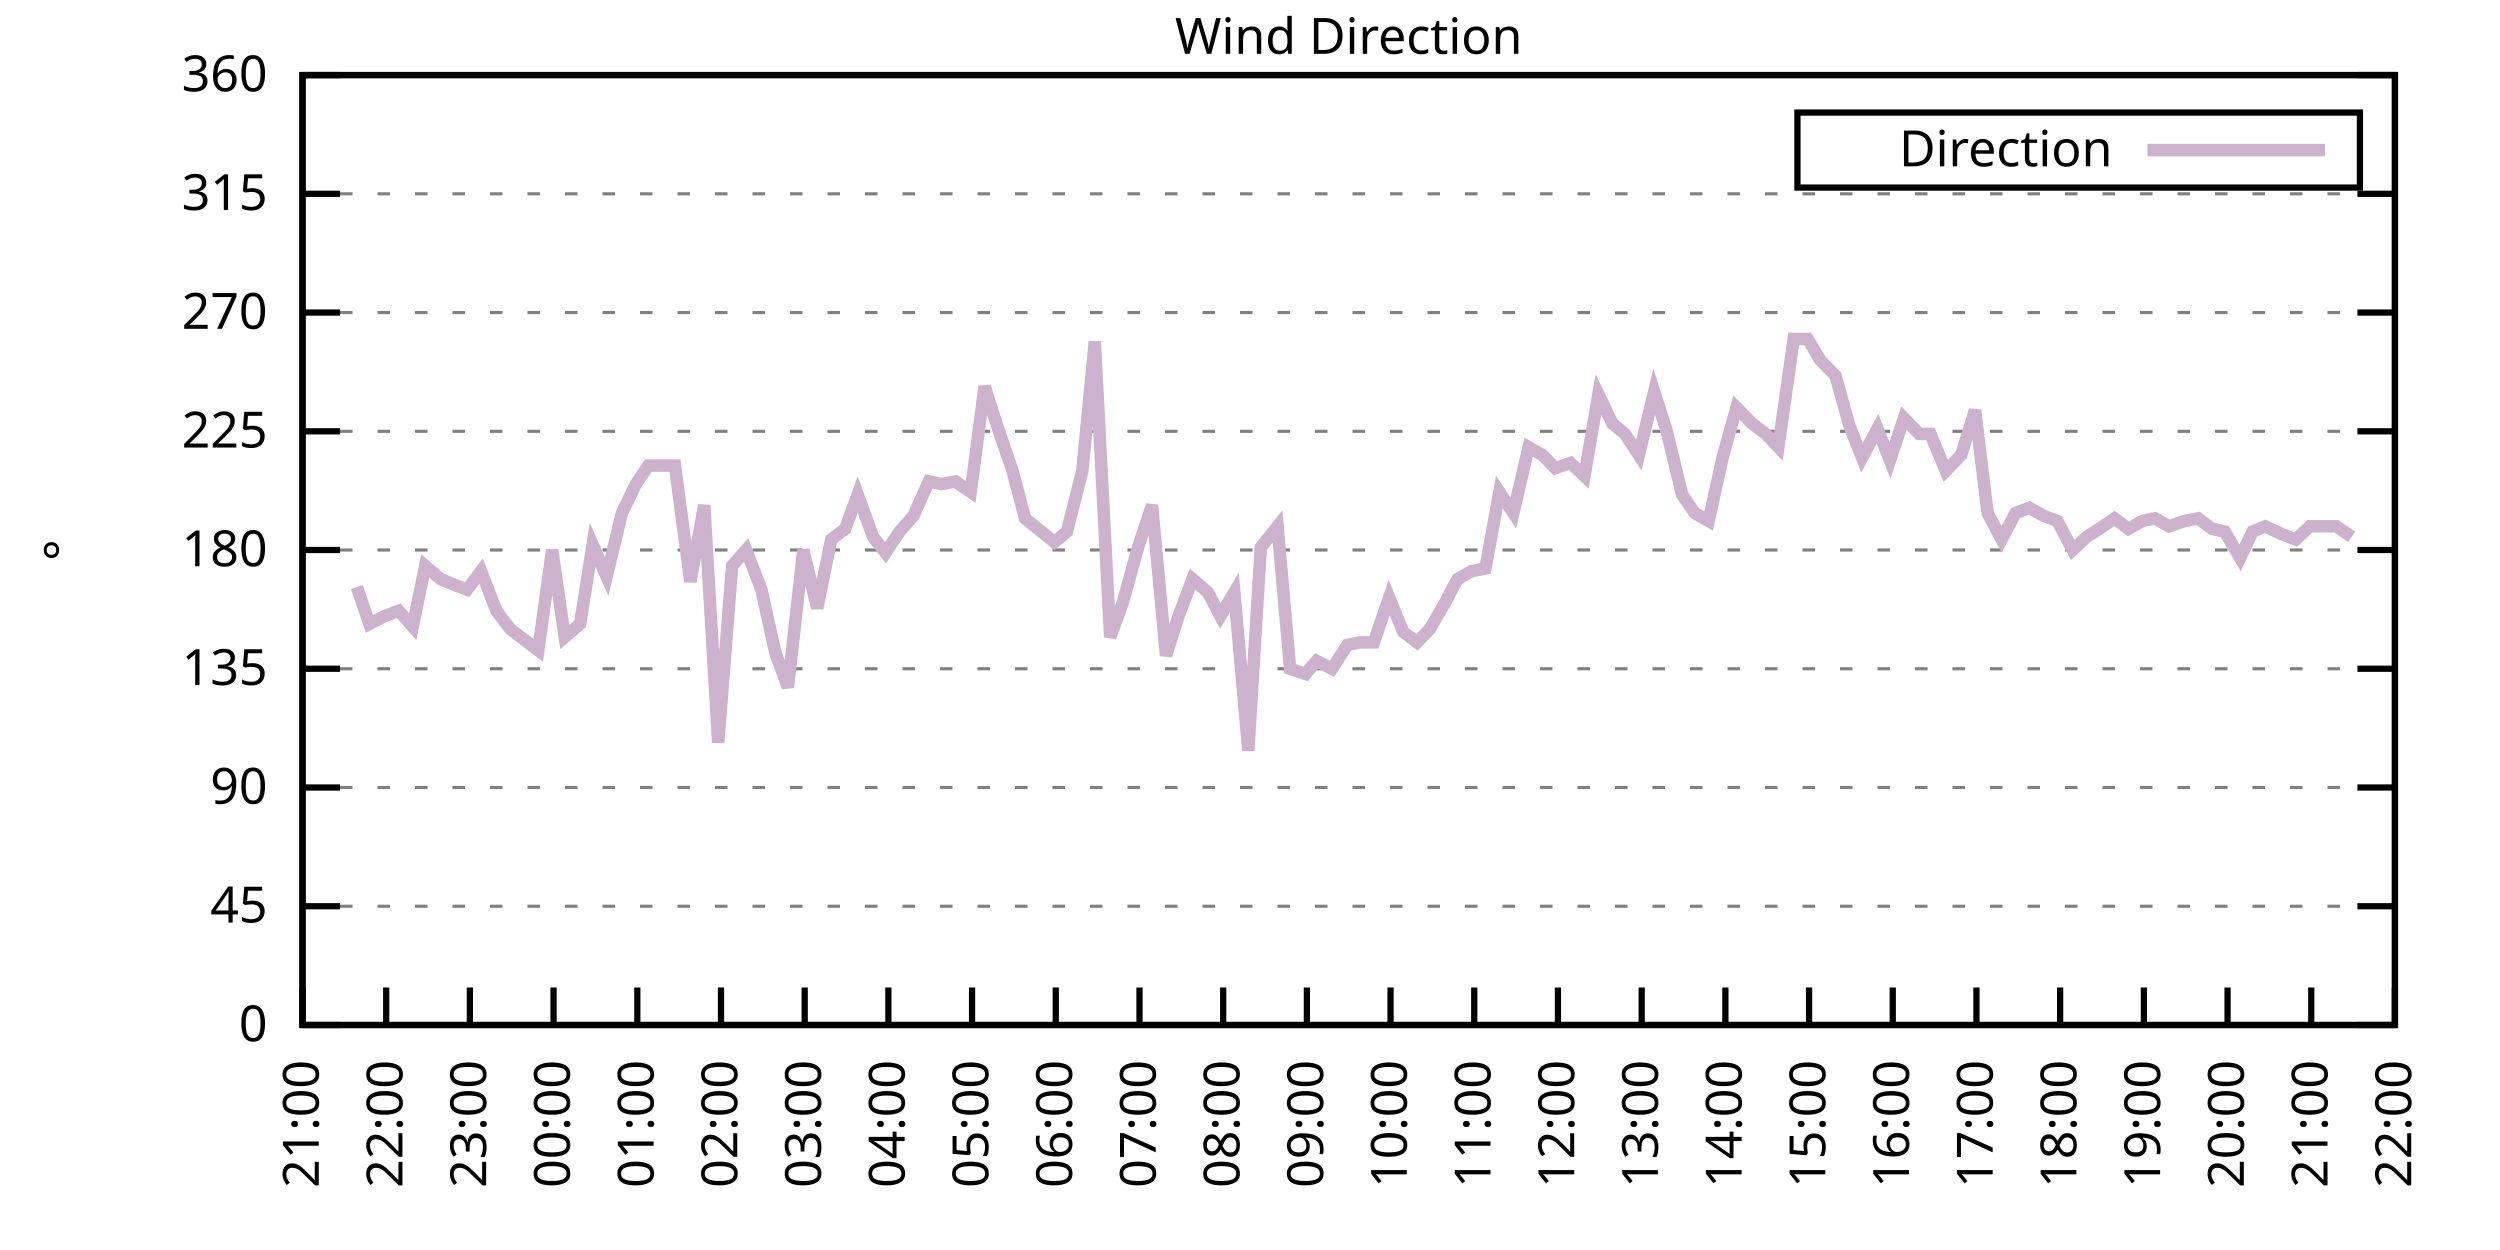
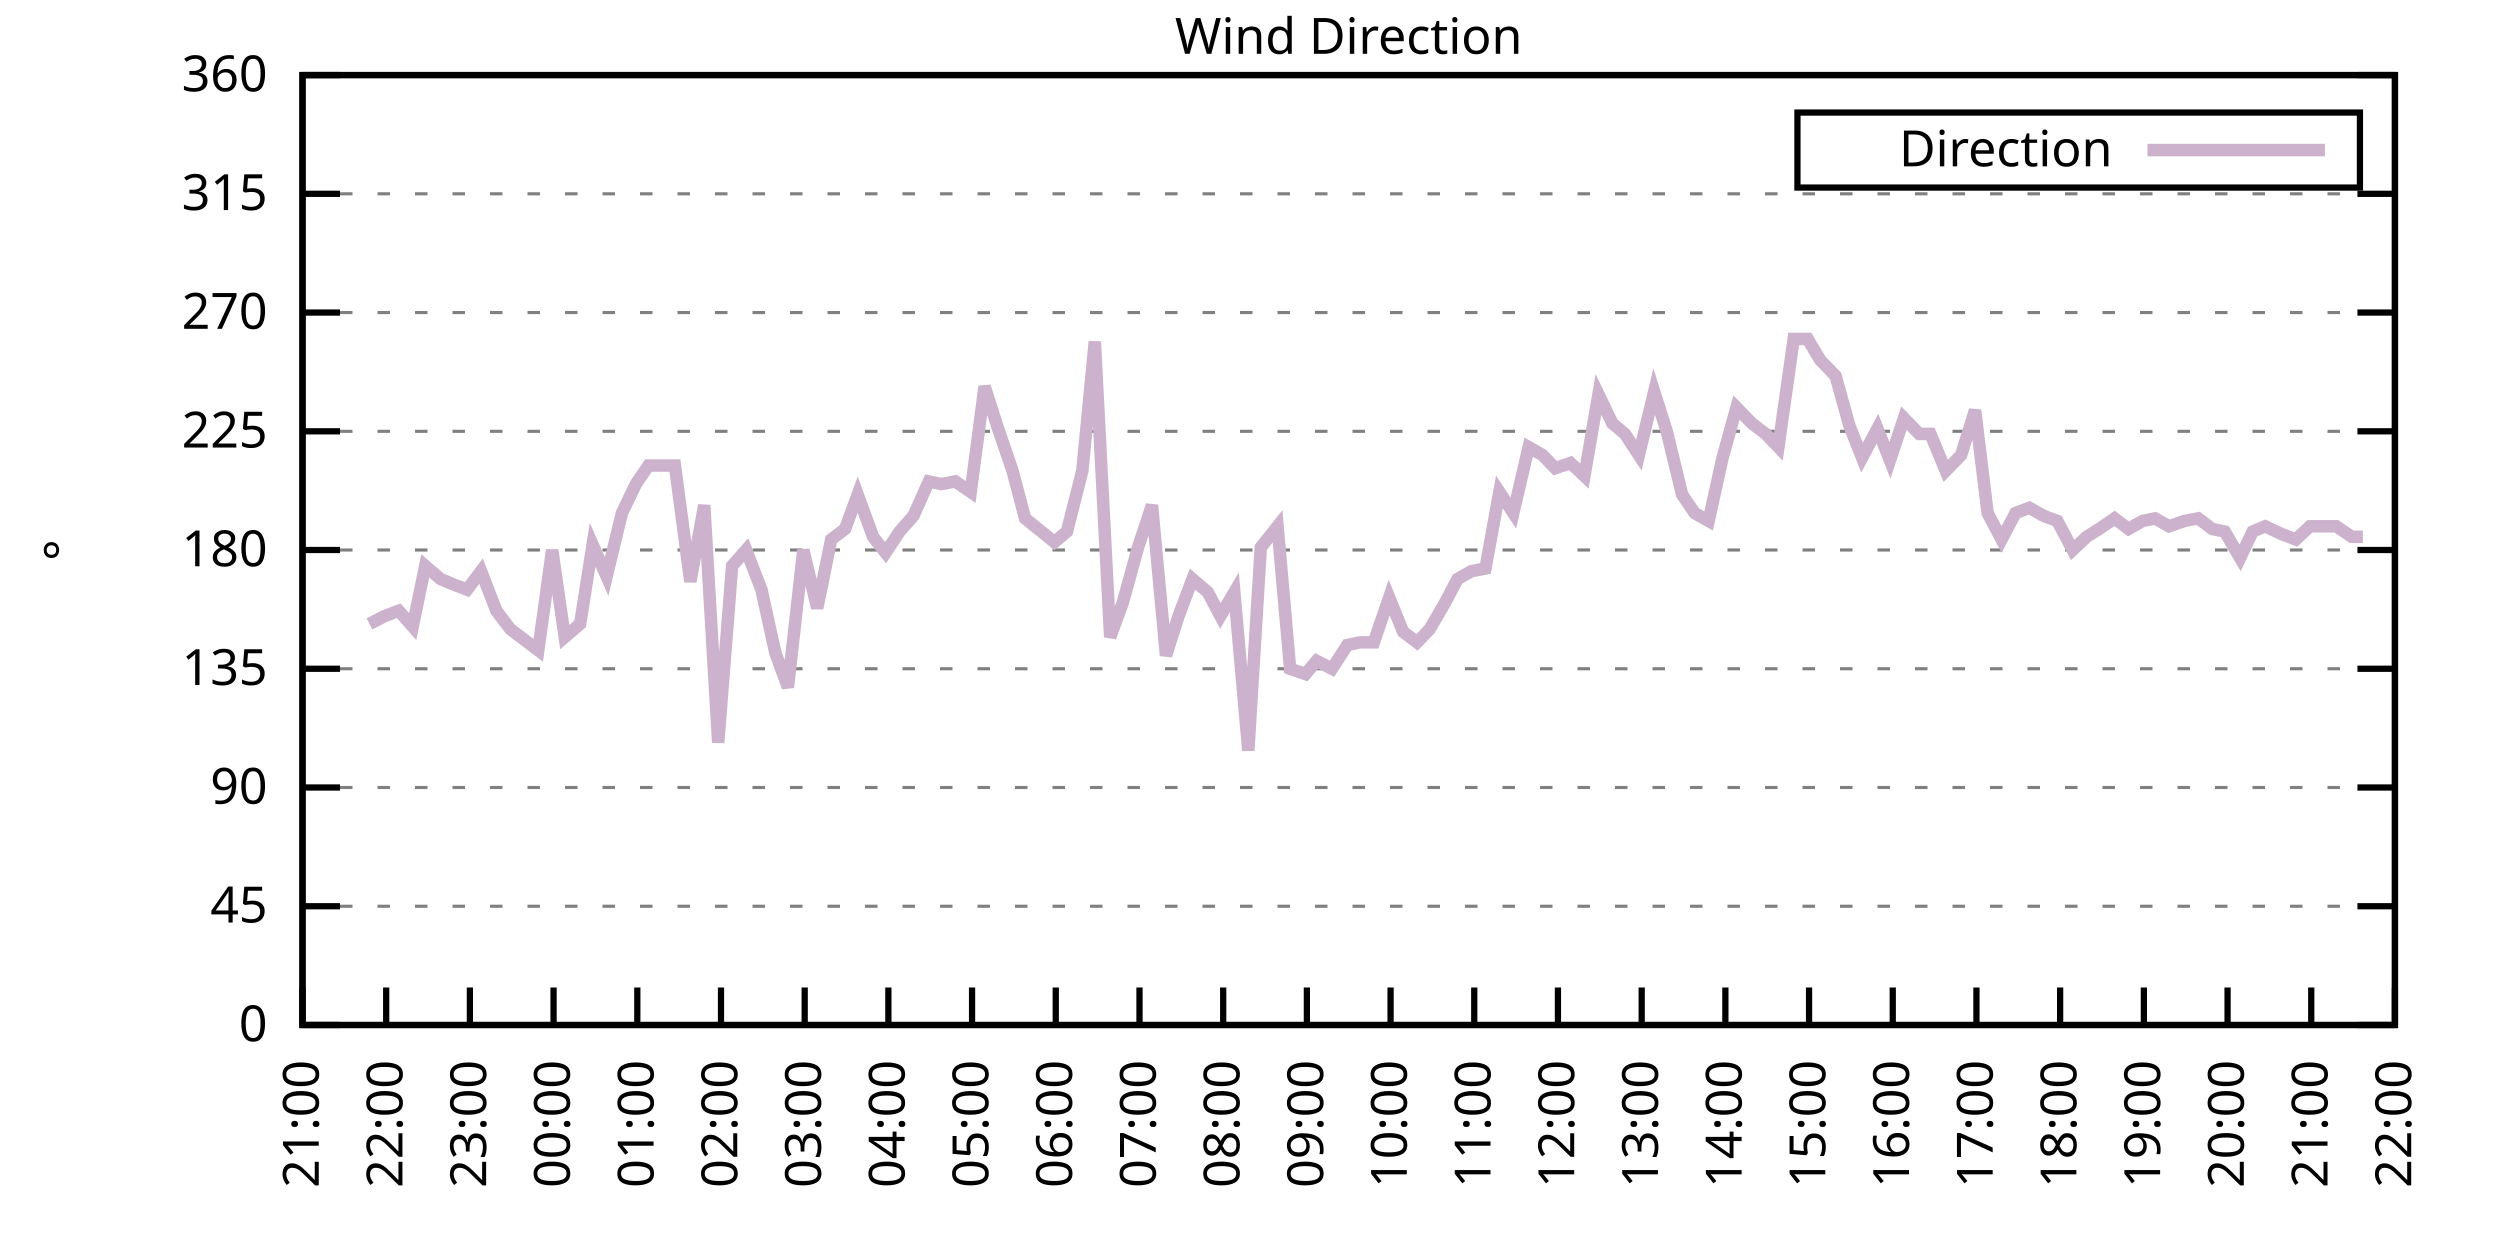
<svg xmlns="http://www.w3.org/2000/svg" xmlns:xlink="http://www.w3.org/1999/xlink" width="400" height="200" viewBox="0 0 400 200">
  <g id="gnuplot_canvas">
    <rect x="0" y="0" width="400" height="200" fill="none" />
    <defs>
      <circle id="gpDot" r="0.5" stroke-width="0.5" stroke="currentColor" />
      <path id="gpPt0" stroke-width="0.333" stroke="currentColor" d="M-1,0 h2 M0,-1 v2" />
      <path id="gpPt1" stroke-width="0.333" stroke="currentColor" d="M-1,-1 L1,1 M1,-1 L-1,1" />
      <path id="gpPt2" stroke-width="0.333" stroke="currentColor" d="M-1,0 L1,0 M0,-1 L0,1 M-1,-1 L1,1 M-1,1 L1,-1" />
      <rect id="gpPt3" stroke-width="0.333" stroke="currentColor" x="-1" y="-1" width="2" height="2" />
      <rect id="gpPt4" stroke-width="0.333" stroke="currentColor" fill="currentColor" x="-1" y="-1" width="2" height="2" />
      <circle id="gpPt5" stroke-width="0.333" stroke="currentColor" cx="0" cy="0" r="1" />
      <use xlink:href="#gpPt5" id="gpPt6" fill="currentColor" stroke="none" />
      <path id="gpPt7" stroke-width="0.333" stroke="currentColor" d="M0,-1.33 L-1.33,0.67 L1.33,0.67 z" />
      <use xlink:href="#gpPt7" id="gpPt8" fill="currentColor" stroke="none" />
      <use xlink:href="#gpPt7" id="gpPt9" stroke="currentColor" transform="rotate(180)" />
      <use xlink:href="#gpPt9" id="gpPt10" fill="currentColor" stroke="none" />
      <use xlink:href="#gpPt3" id="gpPt11" stroke="currentColor" transform="rotate(45)" />
      <use xlink:href="#gpPt11" id="gpPt12" fill="currentColor" stroke="none" />
      <path id="gpPt13" stroke-width="0.333" stroke="currentColor" d="M0,1.330 L1.265,0.411 L0.782,-1.067 L-0.782,-1.076 L-1.265,0.411 z" />
      <use xlink:href="#gpPt13" id="gpPt14" fill="currentColor" stroke="none" />
      <filter id="textbox" filterUnits="objectBoundingBox" x="0" y="0" height="1" width="1">
        <feFlood flood-color="white" flood-opacity="1" result="bgnd" />
        <feComposite in="SourceGraphic" in2="bgnd" operator="atop" />
      </filter>
      <filter id="greybox" filterUnits="objectBoundingBox" x="0" y="0" height="1" width="1">
        <feFlood flood-color="lightgrey" flood-opacity="1" result="grey" />
        <feComposite in="SourceGraphic" in2="grey" operator="atop" />
      </filter>
    </defs>
    <g fill="none" color="white" stroke="currentColor" stroke-width="1.00" stroke-linecap="butt" stroke-linejoin="miter">
</g>
    <g fill="none" color="black" stroke="currentColor" stroke-width="1.00" stroke-linecap="butt" stroke-linejoin="miter">
      <g stroke="none" shape-rendering="crispEdges">
        <polygon fill="rgb(255, 255, 255)" points="48.40,164.00 383.18,164.00 383.18,12.02 48.40,12.02 " />
      </g>
    </g>
    <g fill="none" color="black" stroke="currentColor" stroke-width="1.00" stroke-linecap="butt" stroke-linejoin="miter">
</g>
    <g fill="none" color="black" stroke="black" stroke-width="0.50" stroke-linecap="butt" stroke-linejoin="miter">
</g>
    <g fill="none" color="gray" stroke="currentColor" stroke-width="0.50" stroke-linecap="butt" stroke-linejoin="miter">
      <path stroke="gray" stroke-dasharray="2,4" class="gridline" d="M48.40,164.00 L383.19,164.00  " />
    </g>
    <g fill="none" color="gray" stroke="gray" stroke-width="1.00" stroke-linecap="butt" stroke-linejoin="miter">
</g>
    <g fill="none" color="black" stroke="currentColor" stroke-width="1.00" stroke-linecap="butt" stroke-linejoin="miter">
      <path stroke="black" d="M48.40,164.00 L54.40,164.00 M383.19,164.00 L377.19,164.00  " />
      <g transform="translate(42.80,166.60)" stroke="none" fill="black" font-family="Sans" font-size="8.00" text-anchor="end">
        <text>
          <tspan font-family="Sans"> 0</tspan>
        </text>
      </g>
    </g>
    <g fill="none" color="black" stroke="currentColor" stroke-width="1.00" stroke-linecap="butt" stroke-linejoin="miter">
</g>
    <g fill="none" color="black" stroke="black" stroke-width="0.50" stroke-linecap="butt" stroke-linejoin="miter">
</g>
    <g fill="none" color="gray" stroke="currentColor" stroke-width="0.50" stroke-linecap="butt" stroke-linejoin="miter">
      <path stroke="gray" stroke-dasharray="2,4" class="gridline" d="M48.40,145.00 L383.19,145.00  " />
    </g>
    <g fill="none" color="gray" stroke="gray" stroke-width="1.00" stroke-linecap="butt" stroke-linejoin="miter">
</g>
    <g fill="none" color="black" stroke="currentColor" stroke-width="1.00" stroke-linecap="butt" stroke-linejoin="miter">
      <path stroke="black" d="M48.40,145.00 L54.40,145.00 M383.19,145.00 L377.19,145.00  " />
      <g transform="translate(42.80,147.60)" stroke="none" fill="black" font-family="Sans" font-size="8.00" text-anchor="end">
        <text>
          <tspan font-family="Sans"> 45</tspan>
        </text>
      </g>
    </g>
    <g fill="none" color="black" stroke="currentColor" stroke-width="1.00" stroke-linecap="butt" stroke-linejoin="miter">
</g>
    <g fill="none" color="black" stroke="black" stroke-width="0.50" stroke-linecap="butt" stroke-linejoin="miter">
</g>
    <g fill="none" color="gray" stroke="currentColor" stroke-width="0.50" stroke-linecap="butt" stroke-linejoin="miter">
      <path stroke="gray" stroke-dasharray="2,4" class="gridline" d="M48.40,126.00 L383.19,126.00  " />
    </g>
    <g fill="none" color="gray" stroke="gray" stroke-width="1.00" stroke-linecap="butt" stroke-linejoin="miter">
</g>
    <g fill="none" color="black" stroke="currentColor" stroke-width="1.00" stroke-linecap="butt" stroke-linejoin="miter">
      <path stroke="black" d="M48.40,126.00 L54.40,126.00 M383.19,126.00 L377.19,126.00  " />
      <g transform="translate(42.80,128.60)" stroke="none" fill="black" font-family="Sans" font-size="8.00" text-anchor="end">
        <text>
          <tspan font-family="Sans"> 90</tspan>
        </text>
      </g>
    </g>
    <g fill="none" color="black" stroke="currentColor" stroke-width="1.00" stroke-linecap="butt" stroke-linejoin="miter">
</g>
    <g fill="none" color="black" stroke="black" stroke-width="0.50" stroke-linecap="butt" stroke-linejoin="miter">
</g>
    <g fill="none" color="gray" stroke="currentColor" stroke-width="0.50" stroke-linecap="butt" stroke-linejoin="miter">
      <path stroke="gray" stroke-dasharray="2,4" class="gridline" d="M48.40,107.00 L383.19,107.00  " />
    </g>
    <g fill="none" color="gray" stroke="gray" stroke-width="1.00" stroke-linecap="butt" stroke-linejoin="miter">
</g>
    <g fill="none" color="black" stroke="currentColor" stroke-width="1.00" stroke-linecap="butt" stroke-linejoin="miter">
      <path stroke="black" d="M48.40,107.00 L54.40,107.00 M383.19,107.00 L377.19,107.00  " />
      <g transform="translate(42.80,109.60)" stroke="none" fill="black" font-family="Sans" font-size="8.00" text-anchor="end">
        <text>
          <tspan font-family="Sans"> 135</tspan>
        </text>
      </g>
    </g>
    <g fill="none" color="black" stroke="currentColor" stroke-width="1.00" stroke-linecap="butt" stroke-linejoin="miter">
</g>
    <g fill="none" color="black" stroke="black" stroke-width="0.50" stroke-linecap="butt" stroke-linejoin="miter">
</g>
    <g fill="none" color="gray" stroke="currentColor" stroke-width="0.50" stroke-linecap="butt" stroke-linejoin="miter">
      <path stroke="gray" stroke-dasharray="2,4" class="gridline" d="M48.40,88.00 L383.19,88.00  " />
    </g>
    <g fill="none" color="gray" stroke="gray" stroke-width="1.00" stroke-linecap="butt" stroke-linejoin="miter">
</g>
    <g fill="none" color="black" stroke="currentColor" stroke-width="1.00" stroke-linecap="butt" stroke-linejoin="miter">
      <path stroke="black" d="M48.40,88.00 L54.40,88.00 M383.19,88.00 L377.19,88.00  " />
      <g transform="translate(42.80,90.60)" stroke="none" fill="black" font-family="Sans" font-size="8.00" text-anchor="end">
        <text>
          <tspan font-family="Sans"> 180</tspan>
        </text>
      </g>
    </g>
    <g fill="none" color="black" stroke="currentColor" stroke-width="1.00" stroke-linecap="butt" stroke-linejoin="miter">
</g>
    <g fill="none" color="black" stroke="black" stroke-width="0.50" stroke-linecap="butt" stroke-linejoin="miter">
</g>
    <g fill="none" color="gray" stroke="currentColor" stroke-width="0.50" stroke-linecap="butt" stroke-linejoin="miter">
      <path stroke="gray" stroke-dasharray="2,4" class="gridline" d="M48.40,69.01 L383.19,69.01  " />
    </g>
    <g fill="none" color="gray" stroke="gray" stroke-width="1.00" stroke-linecap="butt" stroke-linejoin="miter">
</g>
    <g fill="none" color="black" stroke="currentColor" stroke-width="1.00" stroke-linecap="butt" stroke-linejoin="miter">
      <path stroke="black" d="M48.40,69.01 L54.40,69.01 M383.19,69.01 L377.19,69.01  " />
      <g transform="translate(42.80,71.61)" stroke="none" fill="black" font-family="Sans" font-size="8.00" text-anchor="end">
        <text>
          <tspan font-family="Sans"> 225</tspan>
        </text>
      </g>
    </g>
    <g fill="none" color="black" stroke="currentColor" stroke-width="1.00" stroke-linecap="butt" stroke-linejoin="miter">
</g>
    <g fill="none" color="black" stroke="black" stroke-width="0.50" stroke-linecap="butt" stroke-linejoin="miter">
</g>
    <g fill="none" color="gray" stroke="currentColor" stroke-width="0.50" stroke-linecap="butt" stroke-linejoin="miter">
      <path stroke="gray" stroke-dasharray="2,4" class="gridline" d="M48.40,50.01 L383.19,50.01  " />
    </g>
    <g fill="none" color="gray" stroke="gray" stroke-width="1.00" stroke-linecap="butt" stroke-linejoin="miter">
</g>
    <g fill="none" color="black" stroke="currentColor" stroke-width="1.00" stroke-linecap="butt" stroke-linejoin="miter">
      <path stroke="black" d="M48.40,50.01 L54.40,50.01 M383.19,50.01 L377.19,50.01  " />
      <g transform="translate(42.80,52.61)" stroke="none" fill="black" font-family="Sans" font-size="8.00" text-anchor="end">
        <text>
          <tspan font-family="Sans"> 270</tspan>
        </text>
      </g>
    </g>
    <g fill="none" color="black" stroke="currentColor" stroke-width="1.00" stroke-linecap="butt" stroke-linejoin="miter">
</g>
    <g fill="none" color="black" stroke="black" stroke-width="0.50" stroke-linecap="butt" stroke-linejoin="miter">
</g>
    <g fill="none" color="gray" stroke="currentColor" stroke-width="0.50" stroke-linecap="butt" stroke-linejoin="miter">
      <path stroke="gray" stroke-dasharray="2,4" class="gridline" d="M48.40,31.01 L383.19,31.01  " />
    </g>
    <g fill="none" color="gray" stroke="gray" stroke-width="1.00" stroke-linecap="butt" stroke-linejoin="miter">
</g>
    <g fill="none" color="black" stroke="currentColor" stroke-width="1.00" stroke-linecap="butt" stroke-linejoin="miter">
      <path stroke="black" d="M48.40,31.01 L54.40,31.01 M383.19,31.01 L377.19,31.01  " />
      <g transform="translate(42.80,33.61)" stroke="none" fill="black" font-family="Sans" font-size="8.00" text-anchor="end">
        <text>
          <tspan font-family="Sans"> 315</tspan>
        </text>
      </g>
    </g>
    <g fill="none" color="black" stroke="currentColor" stroke-width="1.00" stroke-linecap="butt" stroke-linejoin="miter">
</g>
    <g fill="none" color="black" stroke="black" stroke-width="0.50" stroke-linecap="butt" stroke-linejoin="miter">
</g>
    <g fill="none" color="gray" stroke="currentColor" stroke-width="0.50" stroke-linecap="butt" stroke-linejoin="miter">
      <path stroke="gray" stroke-dasharray="2,4" class="gridline" d="M48.40,12.01 L383.19,12.01  " />
    </g>
    <g fill="none" color="gray" stroke="gray" stroke-width="1.00" stroke-linecap="butt" stroke-linejoin="miter">
</g>
    <g fill="none" color="black" stroke="currentColor" stroke-width="1.00" stroke-linecap="butt" stroke-linejoin="miter">
      <path stroke="black" d="M48.40,12.01 L54.40,12.01 M383.19,12.01 L377.19,12.01  " />
      <g transform="translate(42.80,14.61)" stroke="none" fill="black" font-family="Sans" font-size="8.00" text-anchor="end">
        <text>
          <tspan font-family="Sans"> 360</tspan>
        </text>
      </g>
    </g>
    <g fill="none" color="black" stroke="currentColor" stroke-width="1.00" stroke-linecap="butt" stroke-linejoin="miter">
      <path stroke="black" d="M48.40,164.00 L48.40,158.00  " />
      <g transform="translate(51.00,169.60) rotate(270.00)" stroke="none" fill="black" font-family="Sans" font-size="8.00" text-anchor="end">
        <text>
          <tspan font-family="Sans">21:00</tspan>
        </text>
      </g>
    </g>
    <g fill="none" color="black" stroke="currentColor" stroke-width="1.00" stroke-linecap="butt" stroke-linejoin="miter">
      <path stroke="black" d="M61.79,164.00 L61.79,158.00  " />
      <g transform="translate(64.39,169.60) rotate(270.00)" stroke="none" fill="black" font-family="Sans" font-size="8.00" text-anchor="end">
        <text>
          <tspan font-family="Sans">22:00</tspan>
        </text>
      </g>
    </g>
    <g fill="none" color="black" stroke="currentColor" stroke-width="1.00" stroke-linecap="butt" stroke-linejoin="miter">
      <path stroke="black" d="M75.18,164.00 L75.18,158.00  " />
      <g transform="translate(77.78,169.60) rotate(270.00)" stroke="none" fill="black" font-family="Sans" font-size="8.00" text-anchor="end">
        <text>
          <tspan font-family="Sans">23:00</tspan>
        </text>
      </g>
    </g>
    <g fill="none" color="black" stroke="currentColor" stroke-width="1.00" stroke-linecap="butt" stroke-linejoin="miter">
      <path stroke="black" d="M88.57,164.00 L88.57,158.00  " />
      <g transform="translate(91.17,169.60) rotate(270.00)" stroke="none" fill="black" font-family="Sans" font-size="8.00" text-anchor="end">
        <text>
          <tspan font-family="Sans">00:00</tspan>
        </text>
      </g>
    </g>
    <g fill="none" color="black" stroke="currentColor" stroke-width="1.00" stroke-linecap="butt" stroke-linejoin="miter">
      <path stroke="black" d="M101.97,164.00 L101.97,158.00  " />
      <g transform="translate(104.57,169.60) rotate(270.00)" stroke="none" fill="black" font-family="Sans" font-size="8.00" text-anchor="end">
        <text>
          <tspan font-family="Sans">01:00</tspan>
        </text>
      </g>
    </g>
    <g fill="none" color="black" stroke="currentColor" stroke-width="1.00" stroke-linecap="butt" stroke-linejoin="miter">
      <path stroke="black" d="M115.36,164.00 L115.36,158.00  " />
      <g transform="translate(117.96,169.60) rotate(270.00)" stroke="none" fill="black" font-family="Sans" font-size="8.00" text-anchor="end">
        <text>
          <tspan font-family="Sans">02:00</tspan>
        </text>
      </g>
    </g>
    <g fill="none" color="black" stroke="currentColor" stroke-width="1.00" stroke-linecap="butt" stroke-linejoin="miter">
      <path stroke="black" d="M128.75,164.00 L128.75,158.00  " />
      <g transform="translate(131.35,169.60) rotate(270.00)" stroke="none" fill="black" font-family="Sans" font-size="8.00" text-anchor="end">
        <text>
          <tspan font-family="Sans">03:00</tspan>
        </text>
      </g>
    </g>
    <g fill="none" color="black" stroke="currentColor" stroke-width="1.00" stroke-linecap="butt" stroke-linejoin="miter">
      <path stroke="black" d="M142.14,164.00 L142.14,158.00  " />
      <g transform="translate(144.74,169.60) rotate(270.00)" stroke="none" fill="black" font-family="Sans" font-size="8.00" text-anchor="end">
        <text>
          <tspan font-family="Sans">04:00</tspan>
        </text>
      </g>
    </g>
    <g fill="none" color="black" stroke="currentColor" stroke-width="1.00" stroke-linecap="butt" stroke-linejoin="miter">
      <path stroke="black" d="M155.53,164.00 L155.53,158.00  " />
      <g transform="translate(158.13,169.60) rotate(270.00)" stroke="none" fill="black" font-family="Sans" font-size="8.00" text-anchor="end">
        <text>
          <tspan font-family="Sans">05:00</tspan>
        </text>
      </g>
    </g>
    <g fill="none" color="black" stroke="currentColor" stroke-width="1.00" stroke-linecap="butt" stroke-linejoin="miter">
      <path stroke="black" d="M168.92,164.00 L168.92,158.00  " />
      <g transform="translate(171.52,169.60) rotate(270.00)" stroke="none" fill="black" font-family="Sans" font-size="8.00" text-anchor="end">
        <text>
          <tspan font-family="Sans">06:00</tspan>
        </text>
      </g>
    </g>
    <g fill="none" color="black" stroke="currentColor" stroke-width="1.00" stroke-linecap="butt" stroke-linejoin="miter">
      <path stroke="black" d="M182.32,164.00 L182.32,158.00  " />
      <g transform="translate(184.92,169.60) rotate(270.00)" stroke="none" fill="black" font-family="Sans" font-size="8.00" text-anchor="end">
        <text>
          <tspan font-family="Sans">07:00</tspan>
        </text>
      </g>
    </g>
    <g fill="none" color="black" stroke="currentColor" stroke-width="1.00" stroke-linecap="butt" stroke-linejoin="miter">
      <path stroke="black" d="M195.71,164.00 L195.71,158.00  " />
      <g transform="translate(198.31,169.60) rotate(270.00)" stroke="none" fill="black" font-family="Sans" font-size="8.00" text-anchor="end">
        <text>
          <tspan font-family="Sans">08:00</tspan>
        </text>
      </g>
    </g>
    <g fill="none" color="black" stroke="currentColor" stroke-width="1.00" stroke-linecap="butt" stroke-linejoin="miter">
      <path stroke="black" d="M209.10,164.00 L209.10,158.00  " />
      <g transform="translate(211.70,169.60) rotate(270.00)" stroke="none" fill="black" font-family="Sans" font-size="8.00" text-anchor="end">
        <text>
          <tspan font-family="Sans">09:00</tspan>
        </text>
      </g>
    </g>
    <g fill="none" color="black" stroke="currentColor" stroke-width="1.00" stroke-linecap="butt" stroke-linejoin="miter">
      <path stroke="black" d="M222.49,164.00 L222.49,158.00  " />
      <g transform="translate(225.09,169.60) rotate(270.00)" stroke="none" fill="black" font-family="Sans" font-size="8.00" text-anchor="end">
        <text>
          <tspan font-family="Sans">10:00</tspan>
        </text>
      </g>
    </g>
    <g fill="none" color="black" stroke="currentColor" stroke-width="1.00" stroke-linecap="butt" stroke-linejoin="miter">
      <path stroke="black" d="M235.88,164.00 L235.88,158.00  " />
      <g transform="translate(238.48,169.60) rotate(270.00)" stroke="none" fill="black" font-family="Sans" font-size="8.00" text-anchor="end">
        <text>
          <tspan font-family="Sans">11:00</tspan>
        </text>
      </g>
    </g>
    <g fill="none" color="black" stroke="currentColor" stroke-width="1.00" stroke-linecap="butt" stroke-linejoin="miter">
      <path stroke="black" d="M249.27,164.00 L249.27,158.00  " />
      <g transform="translate(251.87,169.60) rotate(270.00)" stroke="none" fill="black" font-family="Sans" font-size="8.00" text-anchor="end">
        <text>
          <tspan font-family="Sans">12:00</tspan>
        </text>
      </g>
    </g>
    <g fill="none" color="black" stroke="currentColor" stroke-width="1.00" stroke-linecap="butt" stroke-linejoin="miter">
      <path stroke="black" d="M262.67,164.00 L262.67,158.00  " />
      <g transform="translate(265.27,169.60) rotate(270.00)" stroke="none" fill="black" font-family="Sans" font-size="8.00" text-anchor="end">
        <text>
          <tspan font-family="Sans">13:00</tspan>
        </text>
      </g>
    </g>
    <g fill="none" color="black" stroke="currentColor" stroke-width="1.00" stroke-linecap="butt" stroke-linejoin="miter">
      <path stroke="black" d="M276.06,164.00 L276.06,158.00  " />
      <g transform="translate(278.66,169.60) rotate(270.00)" stroke="none" fill="black" font-family="Sans" font-size="8.00" text-anchor="end">
        <text>
          <tspan font-family="Sans">14:00</tspan>
        </text>
      </g>
    </g>
    <g fill="none" color="black" stroke="currentColor" stroke-width="1.00" stroke-linecap="butt" stroke-linejoin="miter">
      <path stroke="black" d="M289.45,164.00 L289.45,158.00  " />
      <g transform="translate(292.05,169.60) rotate(270.00)" stroke="none" fill="black" font-family="Sans" font-size="8.00" text-anchor="end">
        <text>
          <tspan font-family="Sans">15:00</tspan>
        </text>
      </g>
    </g>
    <g fill="none" color="black" stroke="currentColor" stroke-width="1.00" stroke-linecap="butt" stroke-linejoin="miter">
      <path stroke="black" d="M302.84,164.00 L302.84,158.00  " />
      <g transform="translate(305.44,169.60) rotate(270.00)" stroke="none" fill="black" font-family="Sans" font-size="8.00" text-anchor="end">
        <text>
          <tspan font-family="Sans">16:00</tspan>
        </text>
      </g>
    </g>
    <g fill="none" color="black" stroke="currentColor" stroke-width="1.00" stroke-linecap="butt" stroke-linejoin="miter">
      <path stroke="black" d="M316.23,164.00 L316.23,158.00  " />
      <g transform="translate(318.83,169.60) rotate(270.00)" stroke="none" fill="black" font-family="Sans" font-size="8.00" text-anchor="end">
        <text>
          <tspan font-family="Sans">17:00</tspan>
        </text>
      </g>
    </g>
    <g fill="none" color="black" stroke="currentColor" stroke-width="1.00" stroke-linecap="butt" stroke-linejoin="miter">
      <path stroke="black" d="M329.62,164.00 L329.62,158.00  " />
      <g transform="translate(332.22,169.60) rotate(270.00)" stroke="none" fill="black" font-family="Sans" font-size="8.00" text-anchor="end">
        <text>
          <tspan font-family="Sans">18:00</tspan>
        </text>
      </g>
    </g>
    <g fill="none" color="black" stroke="currentColor" stroke-width="1.00" stroke-linecap="butt" stroke-linejoin="miter">
      <path stroke="black" d="M343.02,164.00 L343.02,158.00  " />
      <g transform="translate(345.62,169.60) rotate(270.00)" stroke="none" fill="black" font-family="Sans" font-size="8.00" text-anchor="end">
        <text>
          <tspan font-family="Sans">19:00</tspan>
        </text>
      </g>
    </g>
    <g fill="none" color="black" stroke="currentColor" stroke-width="1.00" stroke-linecap="butt" stroke-linejoin="miter">
      <path stroke="black" d="M356.41,164.00 L356.41,158.00  " />
      <g transform="translate(359.01,169.60) rotate(270.00)" stroke="none" fill="black" font-family="Sans" font-size="8.00" text-anchor="end">
        <text>
          <tspan font-family="Sans">20:00</tspan>
        </text>
      </g>
    </g>
    <g fill="none" color="black" stroke="currentColor" stroke-width="1.00" stroke-linecap="butt" stroke-linejoin="miter">
      <path stroke="black" d="M369.80,164.00 L369.80,158.00  " />
      <g transform="translate(372.40,169.60) rotate(270.00)" stroke="none" fill="black" font-family="Sans" font-size="8.00" text-anchor="end">
        <text>
          <tspan font-family="Sans">21:00</tspan>
        </text>
      </g>
    </g>
    <g fill="none" color="black" stroke="currentColor" stroke-width="1.00" stroke-linecap="butt" stroke-linejoin="miter">
      <path stroke="black" d="M383.19,164.00 L383.19,158.00  " />
      <g transform="translate(385.79,169.60) rotate(270.00)" stroke="none" fill="black" font-family="Sans" font-size="8.00" text-anchor="end">
        <text>
          <tspan font-family="Sans">22:00</tspan>
        </text>
      </g>
    </g>
    <g fill="none" color="black" stroke="currentColor" stroke-width="1.00" stroke-linecap="butt" stroke-linejoin="miter">
</g>
    <g fill="none" color="black" stroke="currentColor" stroke-width="1.00" stroke-linecap="butt" stroke-linejoin="miter">
      <path stroke="black" d="M48.40,12.01 L48.40,164.00 L383.19,164.00 L383.19,12.01 L48.40,12.01 Z  " />
    </g>
    <g fill="none" color="black" stroke="currentColor" stroke-width="1.00" stroke-linecap="butt" stroke-linejoin="miter">
</g>
    <g fill="none" color="black" stroke="currentColor" stroke-width="1.00" stroke-linecap="butt" stroke-linejoin="miter">
      <path stroke="black" d="M287.59,30.01 L287.59,18.01 L377.59,18.01 L377.59,30.01 L287.59,30.01 Z  " />
    </g>
    <g id="Wind_direction_plot_1">
      <g fill="none" color="white" stroke="black" stroke-width="2.00" stroke-linecap="butt" stroke-linejoin="miter">
</g>
      <g fill="none" color="black" stroke="currentColor" stroke-width="2.00" stroke-linecap="butt" stroke-linejoin="miter">
        <g transform="translate(337.99,26.61)" stroke="none" fill="black" font-family="Sans" font-size="8.00" text-anchor="end">
          <text>
            <tspan font-family="Sans">Direction</tspan>
          </text>
        </g>
      </g>
      <g fill="none" color="black" stroke="currentColor" stroke-width="2.00" stroke-linecap="butt" stroke-linejoin="miter">
-         <path stroke="rgb(204, 178, 204)" d="M343.59,24.01 L371.99,24.01 M57.10,93.92 L59.11,99.83 L61.57,98.56 L63.80,97.72 L66.03,100.25 L68.04,90.54   L70.50,92.65 L72.50,93.49 L74.74,94.34 L76.97,91.38 L79.42,97.72 L81.66,100.67 L86.12,104.05 L88.35,88.00   L90.36,101.94 L92.82,99.83 L94.82,87.16 L97.06,92.23 L99.51,82.09 L101.74,77.45 L103.75,74.49 L105.98,74.49   L107.99,74.49 L110.45,93.07 L112.68,80.83 L114.91,118.83 L117.14,90.54 L119.38,88.00 L121.83,94.34 L124.06,104.47   L126.07,109.96 L128.53,88.00 L130.76,97.29 L132.99,86.32 L135.22,84.63 L137.23,79.14 L139.69,85.89 L141.69,88.43   L143.93,85.05 L146.16,82.52 L148.61,77.03 L150.62,77.45 L152.85,77.03 L155.31,78.72 L157.54,61.83 L159.55,68.16   L162.01,75.34 L164.01,82.94 L168.70,86.74 L170.71,85.05 L173.17,75.34 L175.17,54.65 L177.63,101.94 L179.64,96.45   L182.09,87.58 L184.32,80.83 L186.56,104.89 L188.57,98.56 L190.80,92.65 L193.25,94.76 L195.26,98.56 L197.49,94.76   L199.73,120.09 L201.73,87.58 L204.41,84.21 L206.42,107.00 L208.88,107.85 L210.66,105.74 L213.12,107.00 L215.57,103.20   L217.58,102.78 L219.81,102.78 L222.27,95.60 L224.50,101.09 L226.73,102.78 L228.74,100.67 L231.20,96.45 L233.20,92.65   L235.44,91.38 L237.67,90.96 L239.90,78.72 L242.13,82.09 L244.59,71.54 L246.82,72.81 L248.83,74.92 L251.28,74.07   L253.51,76.18 L255.75,63.10 L257.98,67.74 L259.99,69.43 L262.22,72.81 L264.67,62.67 L266.68,69.01 L269.14,79.14   L271.15,82.09 L273.38,83.36 L275.61,73.23 L277.84,65.21 L280.30,67.74 L282.53,69.43 L284.54,71.54 L286.99,54.23   L289.23,54.23 L291.23,57.61 L293.69,60.14 L295.92,68.16 L297.93,73.23 L300.39,68.58 L302.39,73.65 L304.63,66.90   L307.08,69.43 L308.87,69.43 L311.32,75.34 L313.78,72.81 L316.01,65.63 L318.02,82.09 L320.25,86.32 L322.48,82.09   L324.71,81.25 L326.95,82.52 L329.18,83.36 L331.63,88.00 L333.86,85.89 L335.87,84.63 L338.33,82.94 L340.56,84.63   L342.79,83.36 L344.80,82.94 L347.03,84.21 L349.49,83.36 L351.72,82.94 L353.95,84.63 L355.96,85.05 L358.42,89.27   L360.42,85.05 L362.43,84.21 L365.11,85.47 L367.34,86.32 L369.58,84.21 L371.81,84.21 L373.82,84.21 L376.27,85.89    " />
+         <path stroke="rgb(204, 178, 204)" d="M343.59,24.01 L371.99,24.01 M59.11,99.83 L61.57,98.56 L63.80,97.72 L66.03,100.25 L68.04,90.54 L70.50,92.65   L72.50,93.49 L74.74,94.34 L76.97,91.38 L79.42,97.72 L81.66,100.67 L86.12,104.05 L88.35,88.00 L90.36,101.94   L92.82,99.83 L94.82,87.16 L97.06,92.23 L99.51,82.09 L101.74,77.45 L103.75,74.49 L105.98,74.49 L107.99,74.49   L110.45,93.07 L112.68,80.83 L114.91,118.83 L117.14,90.54 L119.38,88.00 L121.83,94.34 L124.06,104.47 L126.07,109.96   L128.53,88.00 L130.76,97.29 L132.99,86.32 L135.22,84.63 L137.23,79.14 L139.69,85.89 L141.69,88.43 L143.93,85.05   L146.16,82.52 L148.61,77.03 L150.62,77.45 L152.85,77.03 L155.31,78.72 L157.54,61.83 L159.55,68.16 L162.01,75.34   L164.01,82.94 L168.70,86.74 L170.71,85.05 L173.17,75.34 L175.17,54.65 L177.63,101.94 L179.64,96.45 L182.09,87.58   L184.32,80.83 L186.56,104.89 L188.57,98.56 L190.80,92.65 L193.25,94.76 L195.26,98.56 L197.49,94.76 L199.73,120.09   L201.73,87.58 L204.41,84.21 L206.42,107.00 L208.88,107.85 L210.66,105.74 L213.12,107.00 L215.57,103.20 L217.58,102.78   L219.81,102.78 L222.27,95.60 L224.50,101.09 L226.73,102.78 L228.74,100.67 L231.20,96.45 L233.20,92.65 L235.44,91.38   L237.67,90.96 L239.90,78.72 L242.13,82.09 L244.59,71.54 L246.82,72.81 L248.83,74.92 L251.28,74.07 L253.51,76.18   L255.75,63.10 L257.98,67.74 L259.99,69.43 L262.22,72.81 L264.67,62.67 L266.68,69.01 L269.14,79.14 L271.15,82.09   L273.38,83.36 L275.61,73.23 L277.84,65.21 L280.30,67.74 L282.53,69.43 L284.54,71.54 L286.99,54.23 L289.23,54.23   L291.23,57.61 L293.69,60.14 L295.92,68.16 L297.93,73.23 L300.39,68.58 L302.39,73.65 L304.63,66.90 L307.08,69.43   L308.87,69.43 L311.32,75.34 L313.78,72.81 L316.01,65.63 L318.02,82.09 L320.25,86.32 L322.48,82.09 L324.71,81.25   L326.95,82.52 L329.18,83.36 L331.63,88.00 L333.86,85.89 L335.87,84.63 L338.33,82.94 L340.56,84.63 L342.79,83.36   L344.80,82.94 L347.03,84.21 L349.49,83.36 L351.72,82.94 L353.95,84.63 L355.96,85.05 L358.42,89.27 L360.42,85.05   L362.43,84.21 L365.11,85.47 L367.34,86.32 L369.58,84.21 L371.81,84.21 L373.82,84.21 L376.27,85.89 L378.06,85.89    " />
      </g>
    </g>
    <g fill="none" color="black" stroke="currentColor" stroke-width="2.00" stroke-linecap="butt" stroke-linejoin="miter">
</g>
    <g fill="none" color="black" stroke="black" stroke-width="1.00" stroke-linecap="butt" stroke-linejoin="miter">
</g>
    <g fill="none" color="black" stroke="currentColor" stroke-width="1.00" stroke-linecap="butt" stroke-linejoin="miter">
      <path stroke="black" d="M48.40,12.01 L48.40,164.00 L383.19,164.00 L383.19,12.01 L48.40,12.01 Z  " />
      <g transform="translate(12.80,88.01) rotate(270.00)" stroke="none" fill="black" font-family="Sans" font-size="8.00" text-anchor="middle">
        <text>
          <tspan font-family="Sans">°</tspan>
        </text>
      </g>
    </g>
    <g fill="none" color="black" stroke="currentColor" stroke-width="1.00" stroke-linecap="butt" stroke-linejoin="miter">
</g>
    <g fill="none" color="black" stroke="currentColor" stroke-width="1.00" stroke-linecap="butt" stroke-linejoin="miter">
      <g transform="translate(215.79,8.61)" stroke="none" fill="black" font-family="Sans" font-size="8.00" text-anchor="middle">
        <text>
          <tspan font-family="Sans">Wind Direction</tspan>
        </text>
      </g>
    </g>
    <g fill="none" color="black" stroke="currentColor" stroke-width="1.00" stroke-linecap="butt" stroke-linejoin="miter">
</g>
  </g>
</svg>
